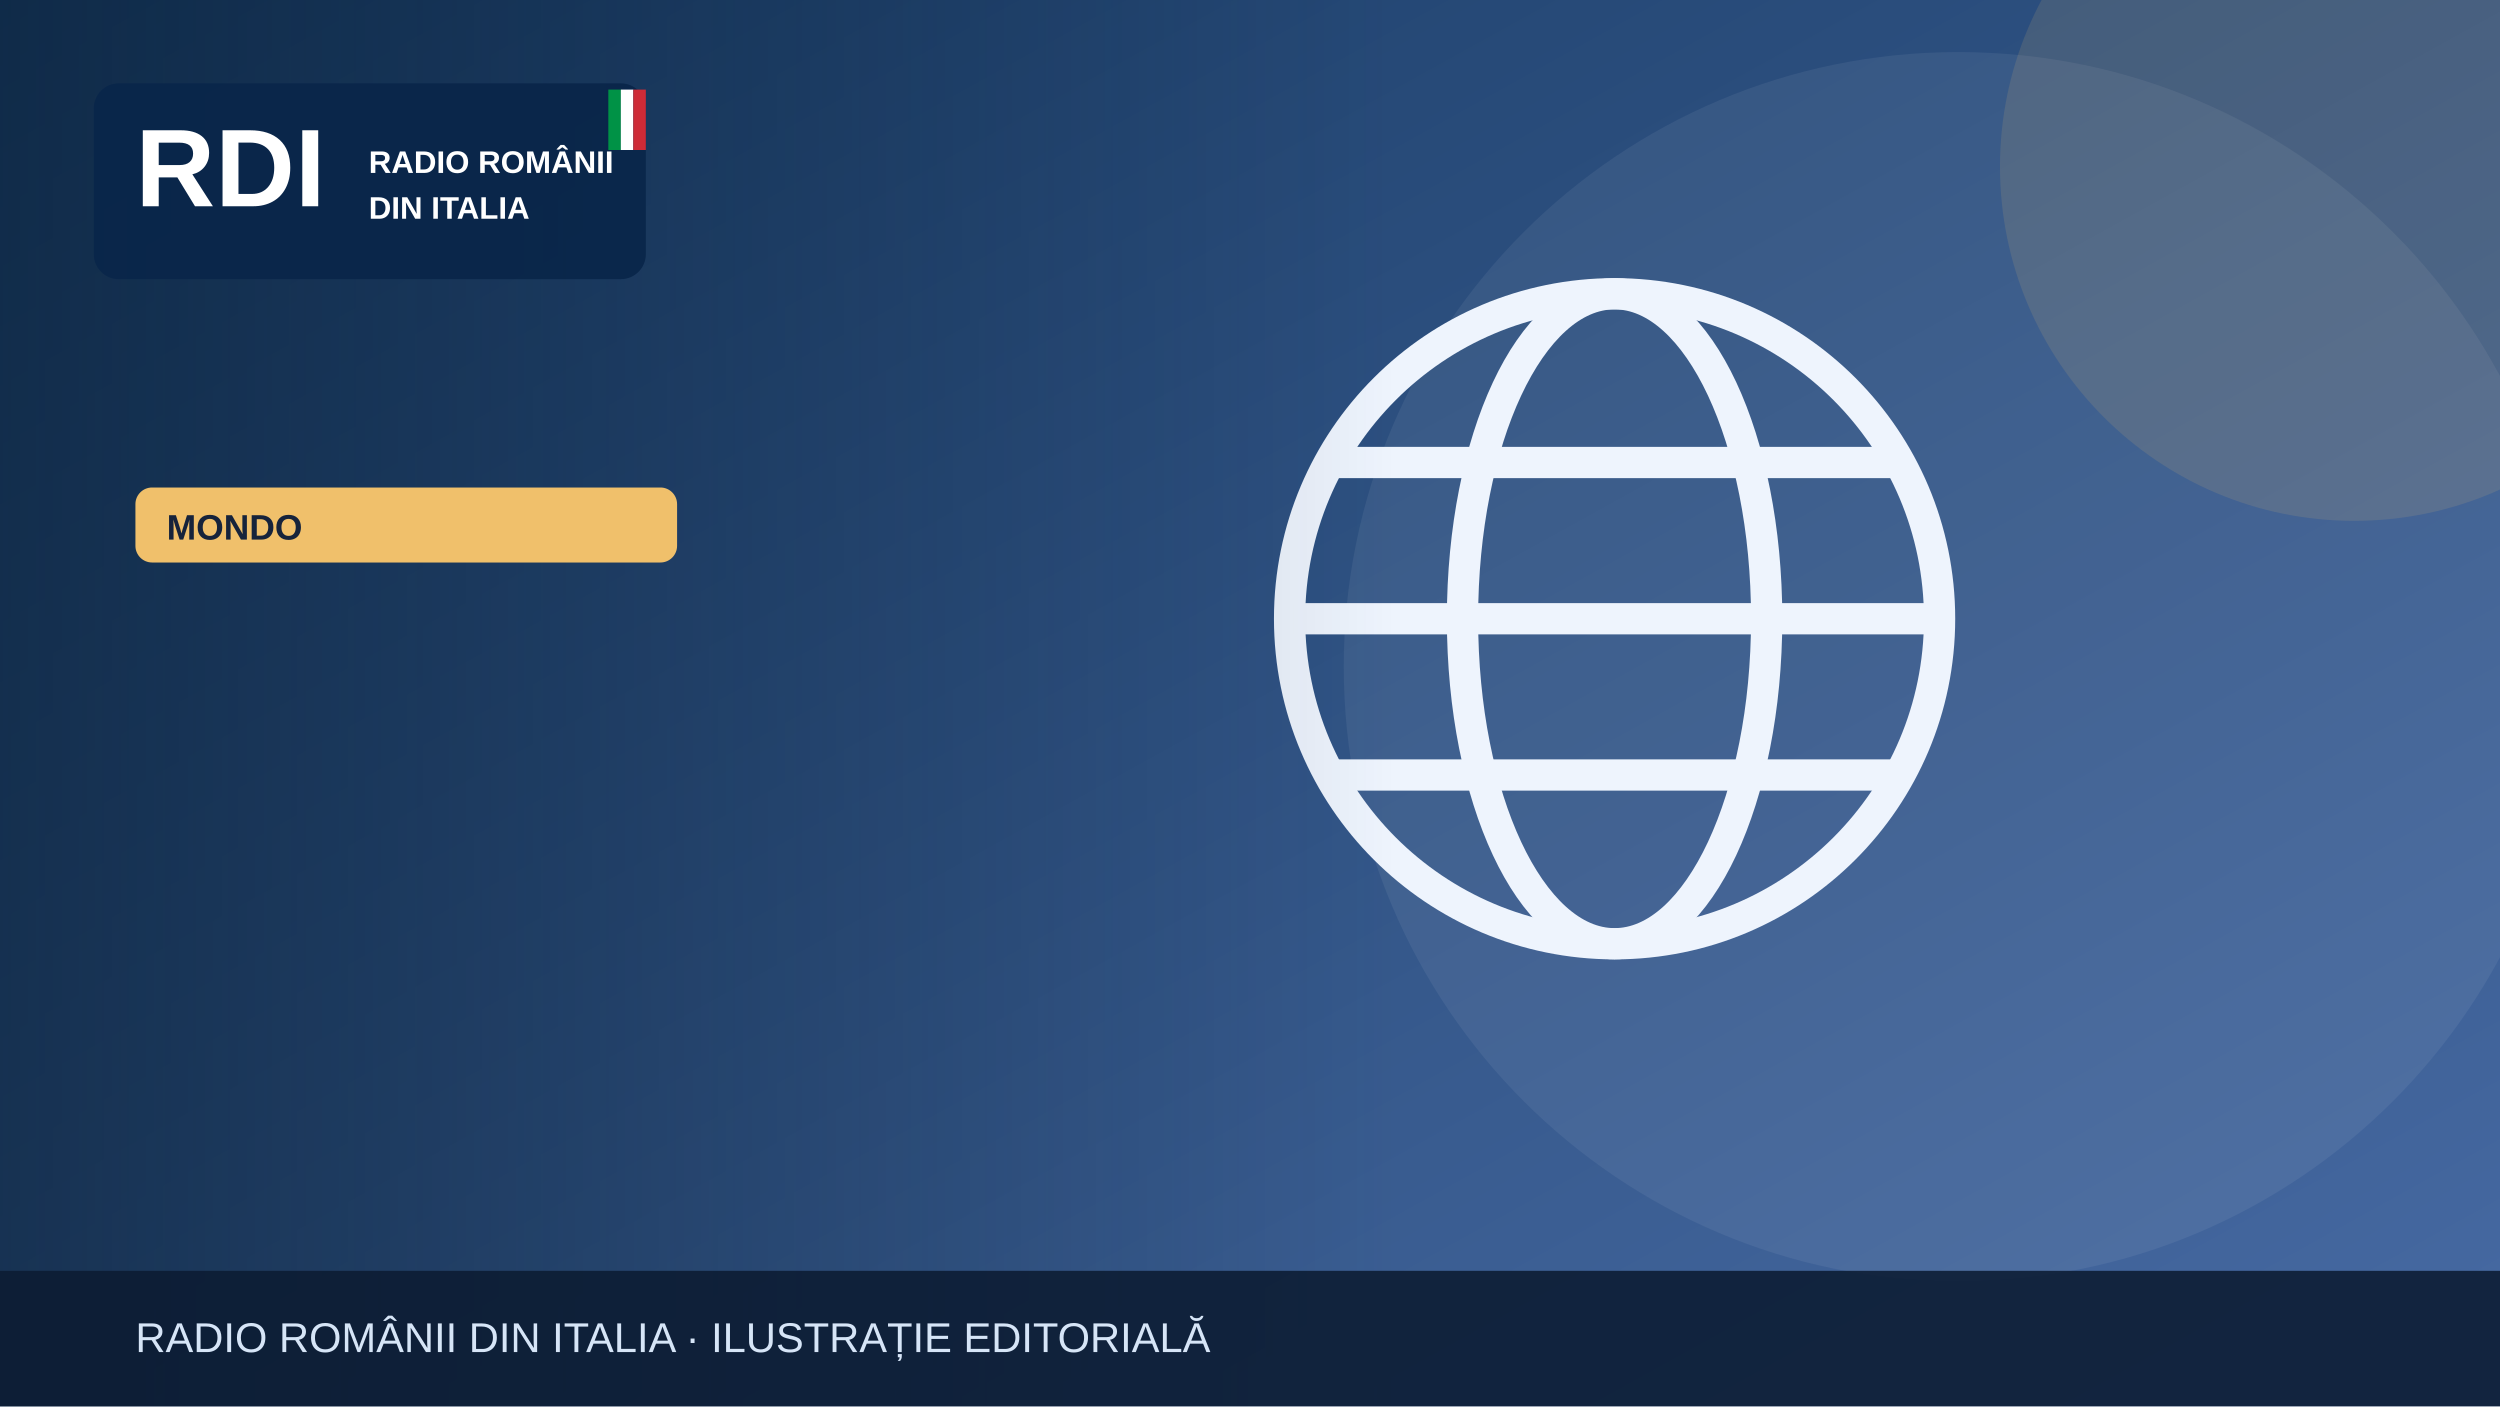
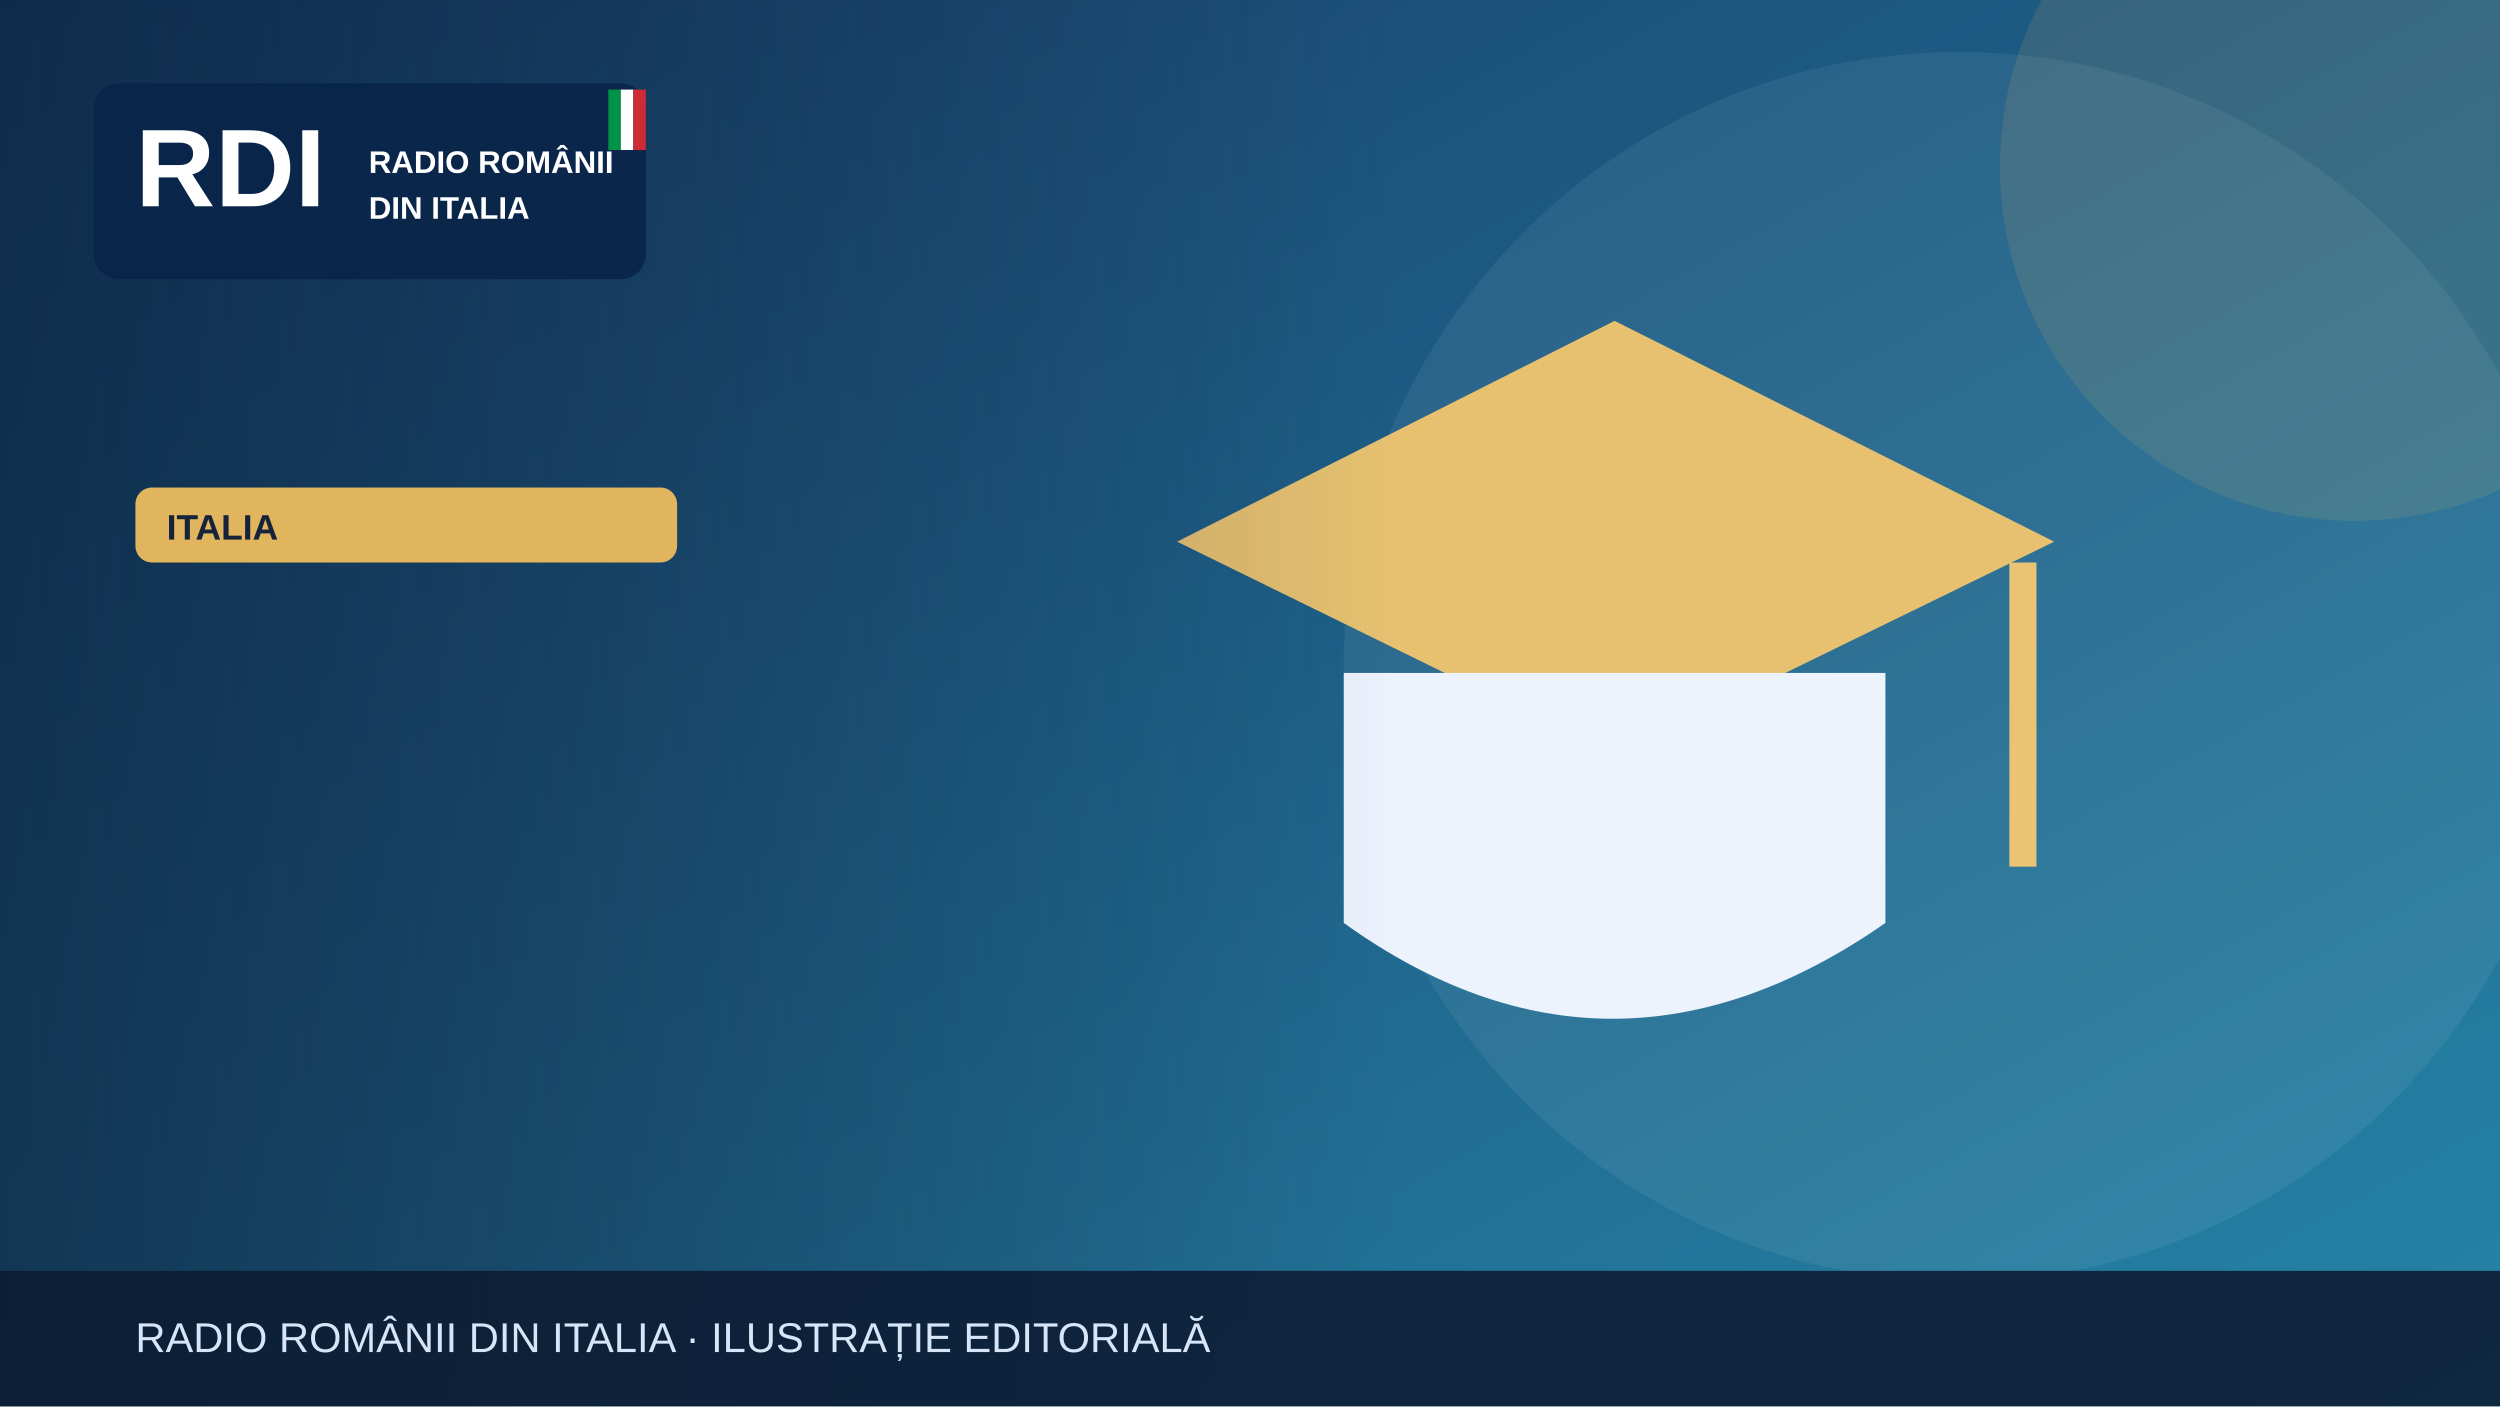
<svg xmlns="http://www.w3.org/2000/svg" width="1200" height="675" viewBox="0 0 1200 675" role="img" aria-label="Illustrazione editoriale RDI">
  <defs>
    <linearGradient id="bg" x2="1" y2="1">
-       <stop stop-color="#183b64" />
-       <stop offset="1" stop-color="#476aa3" />
+       <stop stop-color="#183c69" />
+       <stop offset="1" stop-color="#2585a7" />
    </linearGradient>
    <linearGradient id="shade">
      <stop stop-color="#0b223a" stop-opacity=".65" />
      <stop offset="1" stop-color="#0b223a" stop-opacity="0" />
    </linearGradient>
  </defs>
  <rect width="1200" height="675" fill="url(#bg)" />
  <circle cx="940" cy="320" r="295" fill="#fff" opacity=".065" />
-   <circle cx="1130" cy="80" r="170" fill="#f0c06b" opacity=".13" />
+   <circle cx="1130" cy="80" r="170" fill="#e1b55d" opacity=".13" />
  <g>
-     <g fill="none" stroke="#eef4fd" stroke-width="15">
-       <circle cx="775" cy="297" r="156" />
-       <ellipse cx="775" cy="297" rx="73" ry="156" />
-       <path d="M621 297h308m-290-75h272m-272 150h272" />
-     </g>
+     <path d="M565 260 775 154 986 260 775 363Z" fill="#e7c170" />
+     <path d="M645 323v120q128 92 260 0V323" fill="#edf3fd" />
+     <path d="M971 270v146" stroke="#eac474" stroke-width="13" />
  </g>
  <rect x="0" y="0" width="670" height="675" fill="url(#shade)" />
  <rect x="45" y="40" width="265" height="94" rx="12" fill="#09264a" opacity=".97" />
  <text x="65" y="99" font-family="Arial,sans-serif" font-size="53" font-weight="900" fill="white">RDI</text>
  <text x="177" y="83" font-family="Arial,sans-serif" font-size="15" font-weight="800" fill="white">RADIO ROMÂNII</text>
  <text x="177" y="105" font-family="Arial,sans-serif" font-size="15" font-weight="800" fill="white">DIN ITALIA</text>
  <rect x="292" y="43" width="6" height="29" fill="#009246" />
  <rect x="298" y="43" width="6" height="29" fill="#fff" />
  <rect x="304" y="43" width="6" height="29" fill="#ce2b37" />
-   <rect x="65" y="234" width="260" height="36" rx="8" fill="#f0c06b" />
-   <text x="80" y="259" font-family="Arial,sans-serif" font-size="17" font-weight="800" fill="#16233b">MONDO</text>
+   <rect x="65" y="234" width="260" height="36" rx="8" fill="#e1b55d" />
+   <text x="80" y="259" font-family="Arial,sans-serif" font-size="17" font-weight="800" fill="#16233b">ITALIA</text>
  <rect y="610" width="1200" height="65" fill="#0b1b32" opacity=".88" />
  <text x="65" y="649" font-family="Arial,sans-serif" font-size="20" fill="#d6e5f7">RADIO ROMÂNII DIN ITALIA · ILUSTRAȚIE EDITORIALĂ</text>
</svg>
